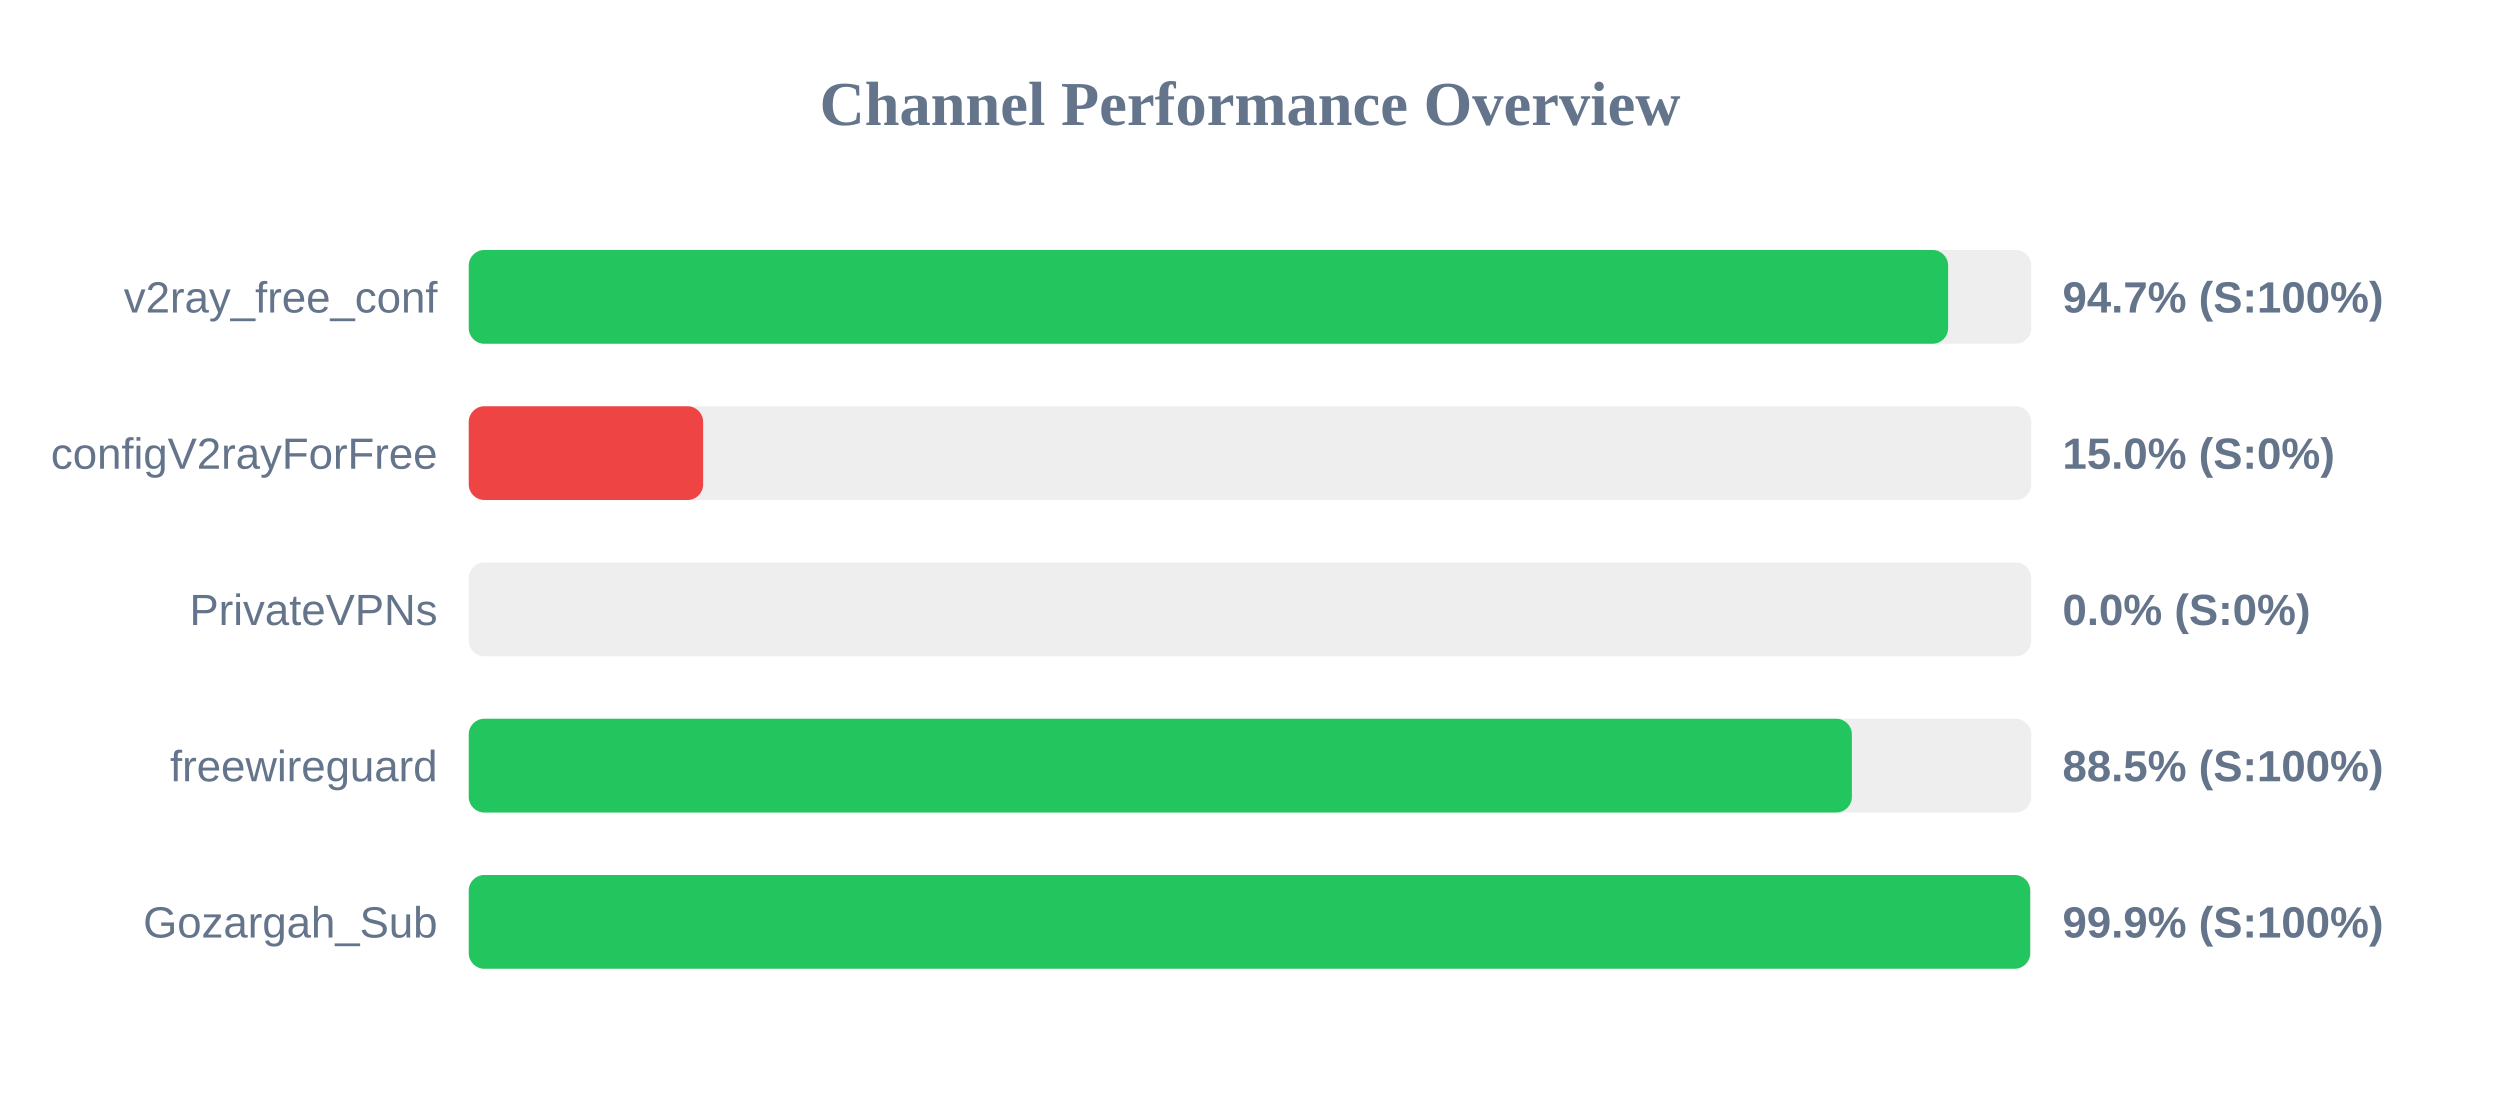
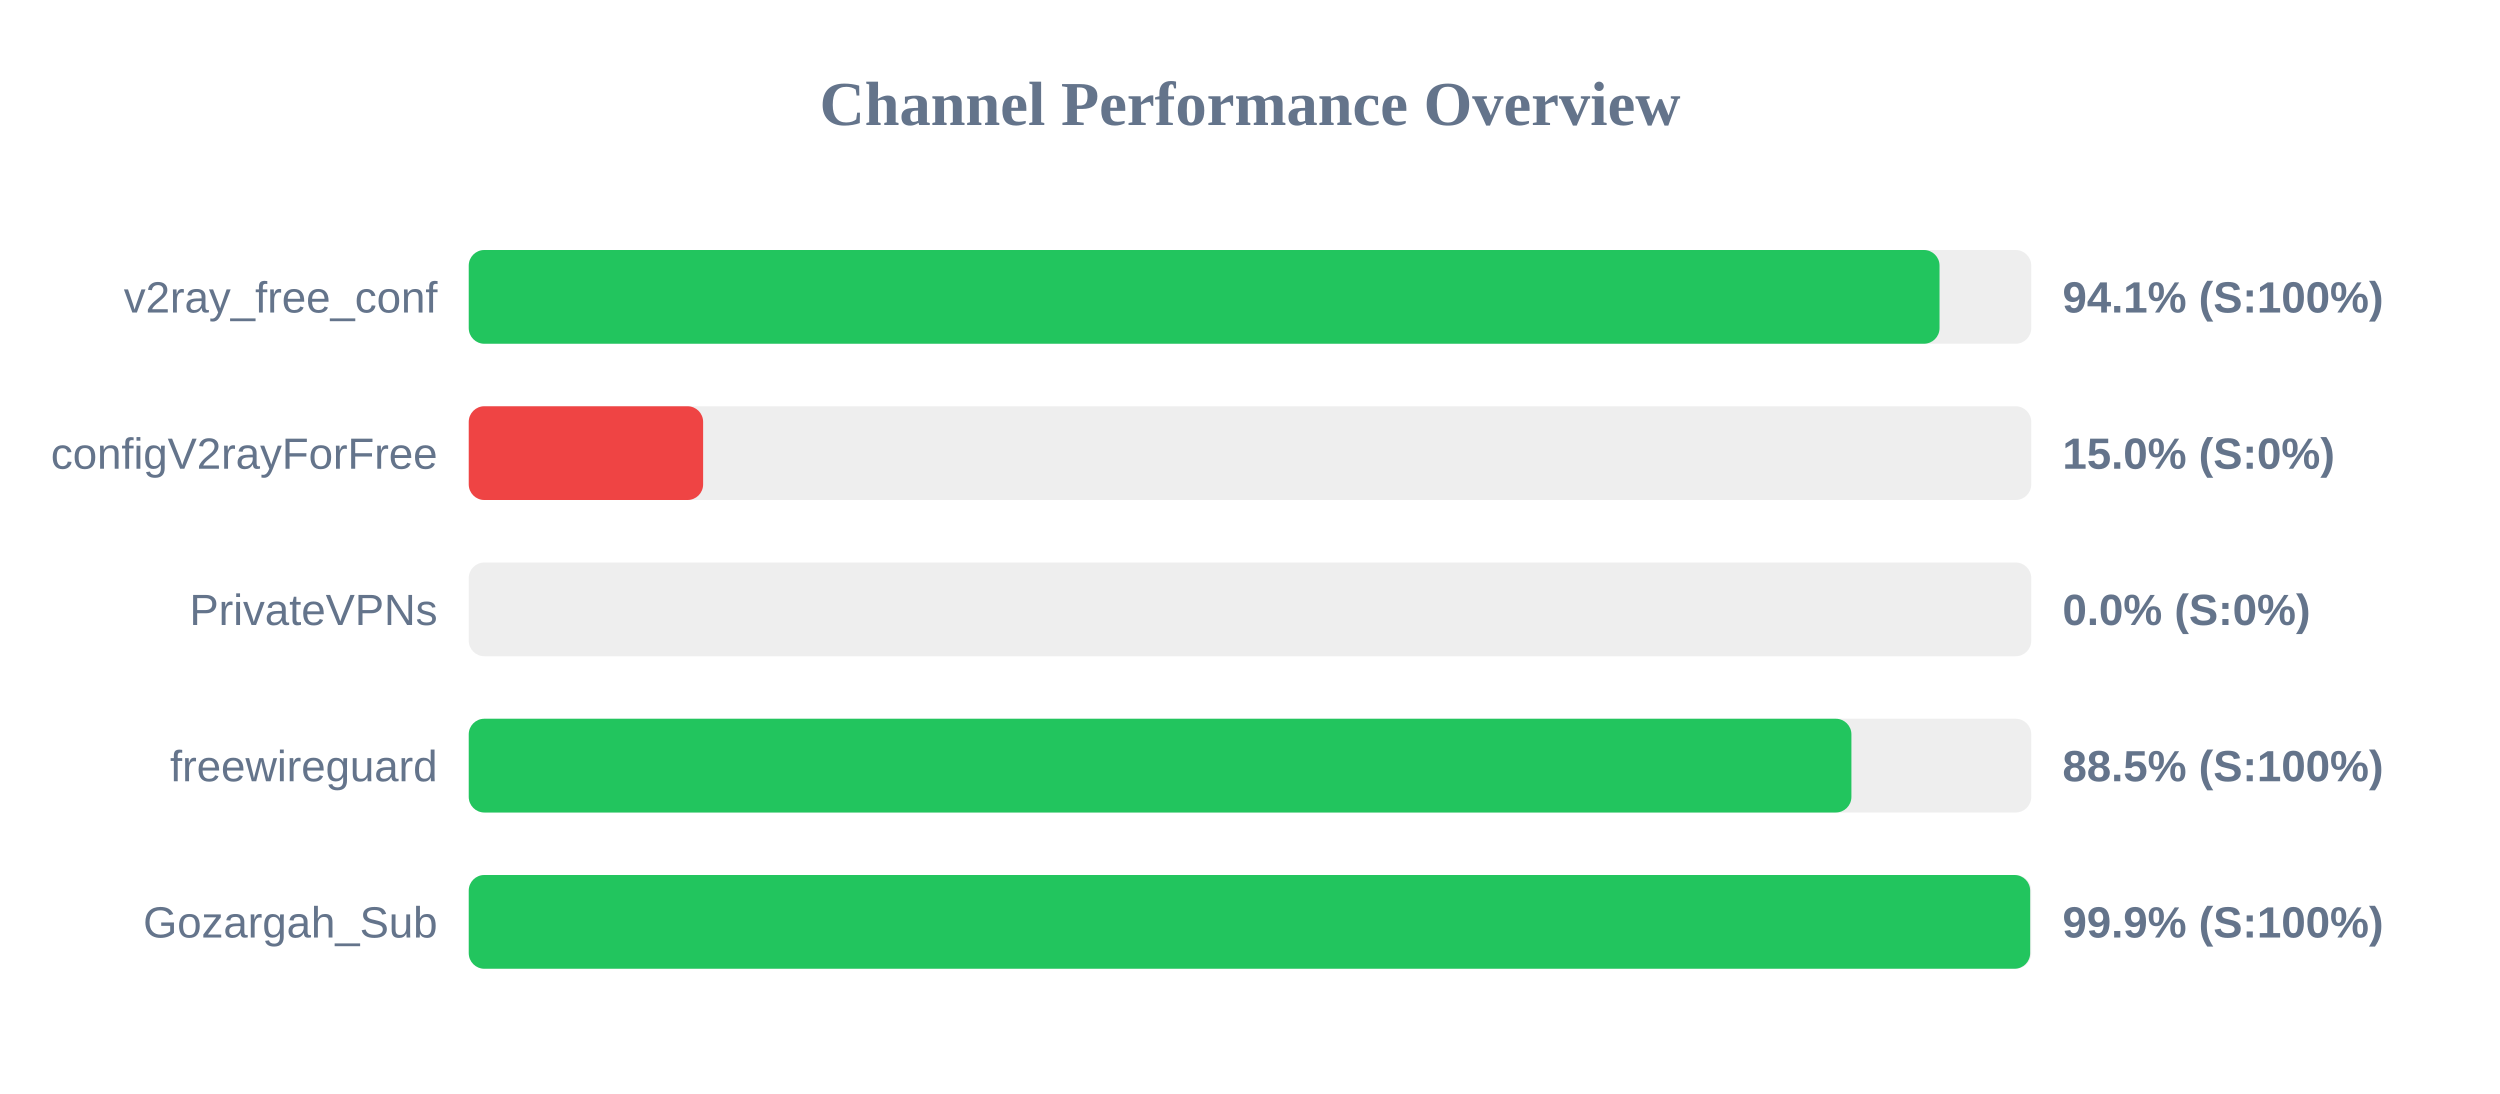
<svg xmlns="http://www.w3.org/2000/svg" width="800" height="350" version="1.1">
  <style>
        .row { font: 14px Arial; fill: #64748b; }
        .score { font: bold 14px Arial; fill: #64748b; }
    </style>
  <text x="400" y="40" text-anchor="middle" font-size="20px" font-weight="bold" fill="#64748b">Channel Performance Overview</text>
  <rect x="150" y="80" width="500" height="30" fill="#eee" rx="5" />
-   <rect x="150" y="80" width="473.4" height="30" fill="#22c55e" rx="5" />
+   <rect x="150" y="80" width="470.65" height="30" fill="#22c55e" rx="5" />
  <text x="140" y="100" text-anchor="end" class="row">v2ray_free_conf</text>
-   <text x="660" y="100" text-anchor="start" class="score">94.7% (S:100%)</text>
+   <text x="660" y="100" text-anchor="start" class="score">94.1% (S:100%)</text>
  <rect x="150" y="130" width="500" height="30" fill="#eee" rx="5" />
  <rect x="150" y="130" width="75.0" height="30" fill="#ef4444" rx="5" />
  <text x="140" y="150" text-anchor="end" class="row">configV2rayForFree</text>
  <text x="660" y="150" text-anchor="start" class="score">15.0% (S:0%)</text>
  <rect x="150" y="180" width="500" height="30" fill="#eee" rx="5" />
  <rect x="150" y="180" width="0.0" height="30" fill="#ef4444" rx="5" />
  <text x="140" y="200" text-anchor="end" class="row">PrivateVPNs</text>
  <text x="660" y="200" text-anchor="start" class="score">0.0% (S:0%)</text>
  <rect x="150" y="230" width="500" height="30" fill="#eee" rx="5" />
-   <rect x="150" y="230" width="442.6" height="30" fill="#22c55e" rx="5" />
+   <rect x="150" y="230" width="442.45" height="30" fill="#22c55e" rx="5" />
  <text x="140" y="250" text-anchor="end" class="row">freewireguard</text>
  <text x="660" y="250" text-anchor="start" class="score">88.5% (S:100%)</text>
  <rect x="150" y="280" width="500" height="30" fill="#eee" rx="5" />
  <rect x="150" y="280" width="499.65" height="30" fill="#22c55e" rx="5" />
  <text x="140" y="300" text-anchor="end" class="row">Gozargah_Sub</text>
  <text x="660" y="300" text-anchor="start" class="score">99.9% (S:100%)</text>
</svg>
